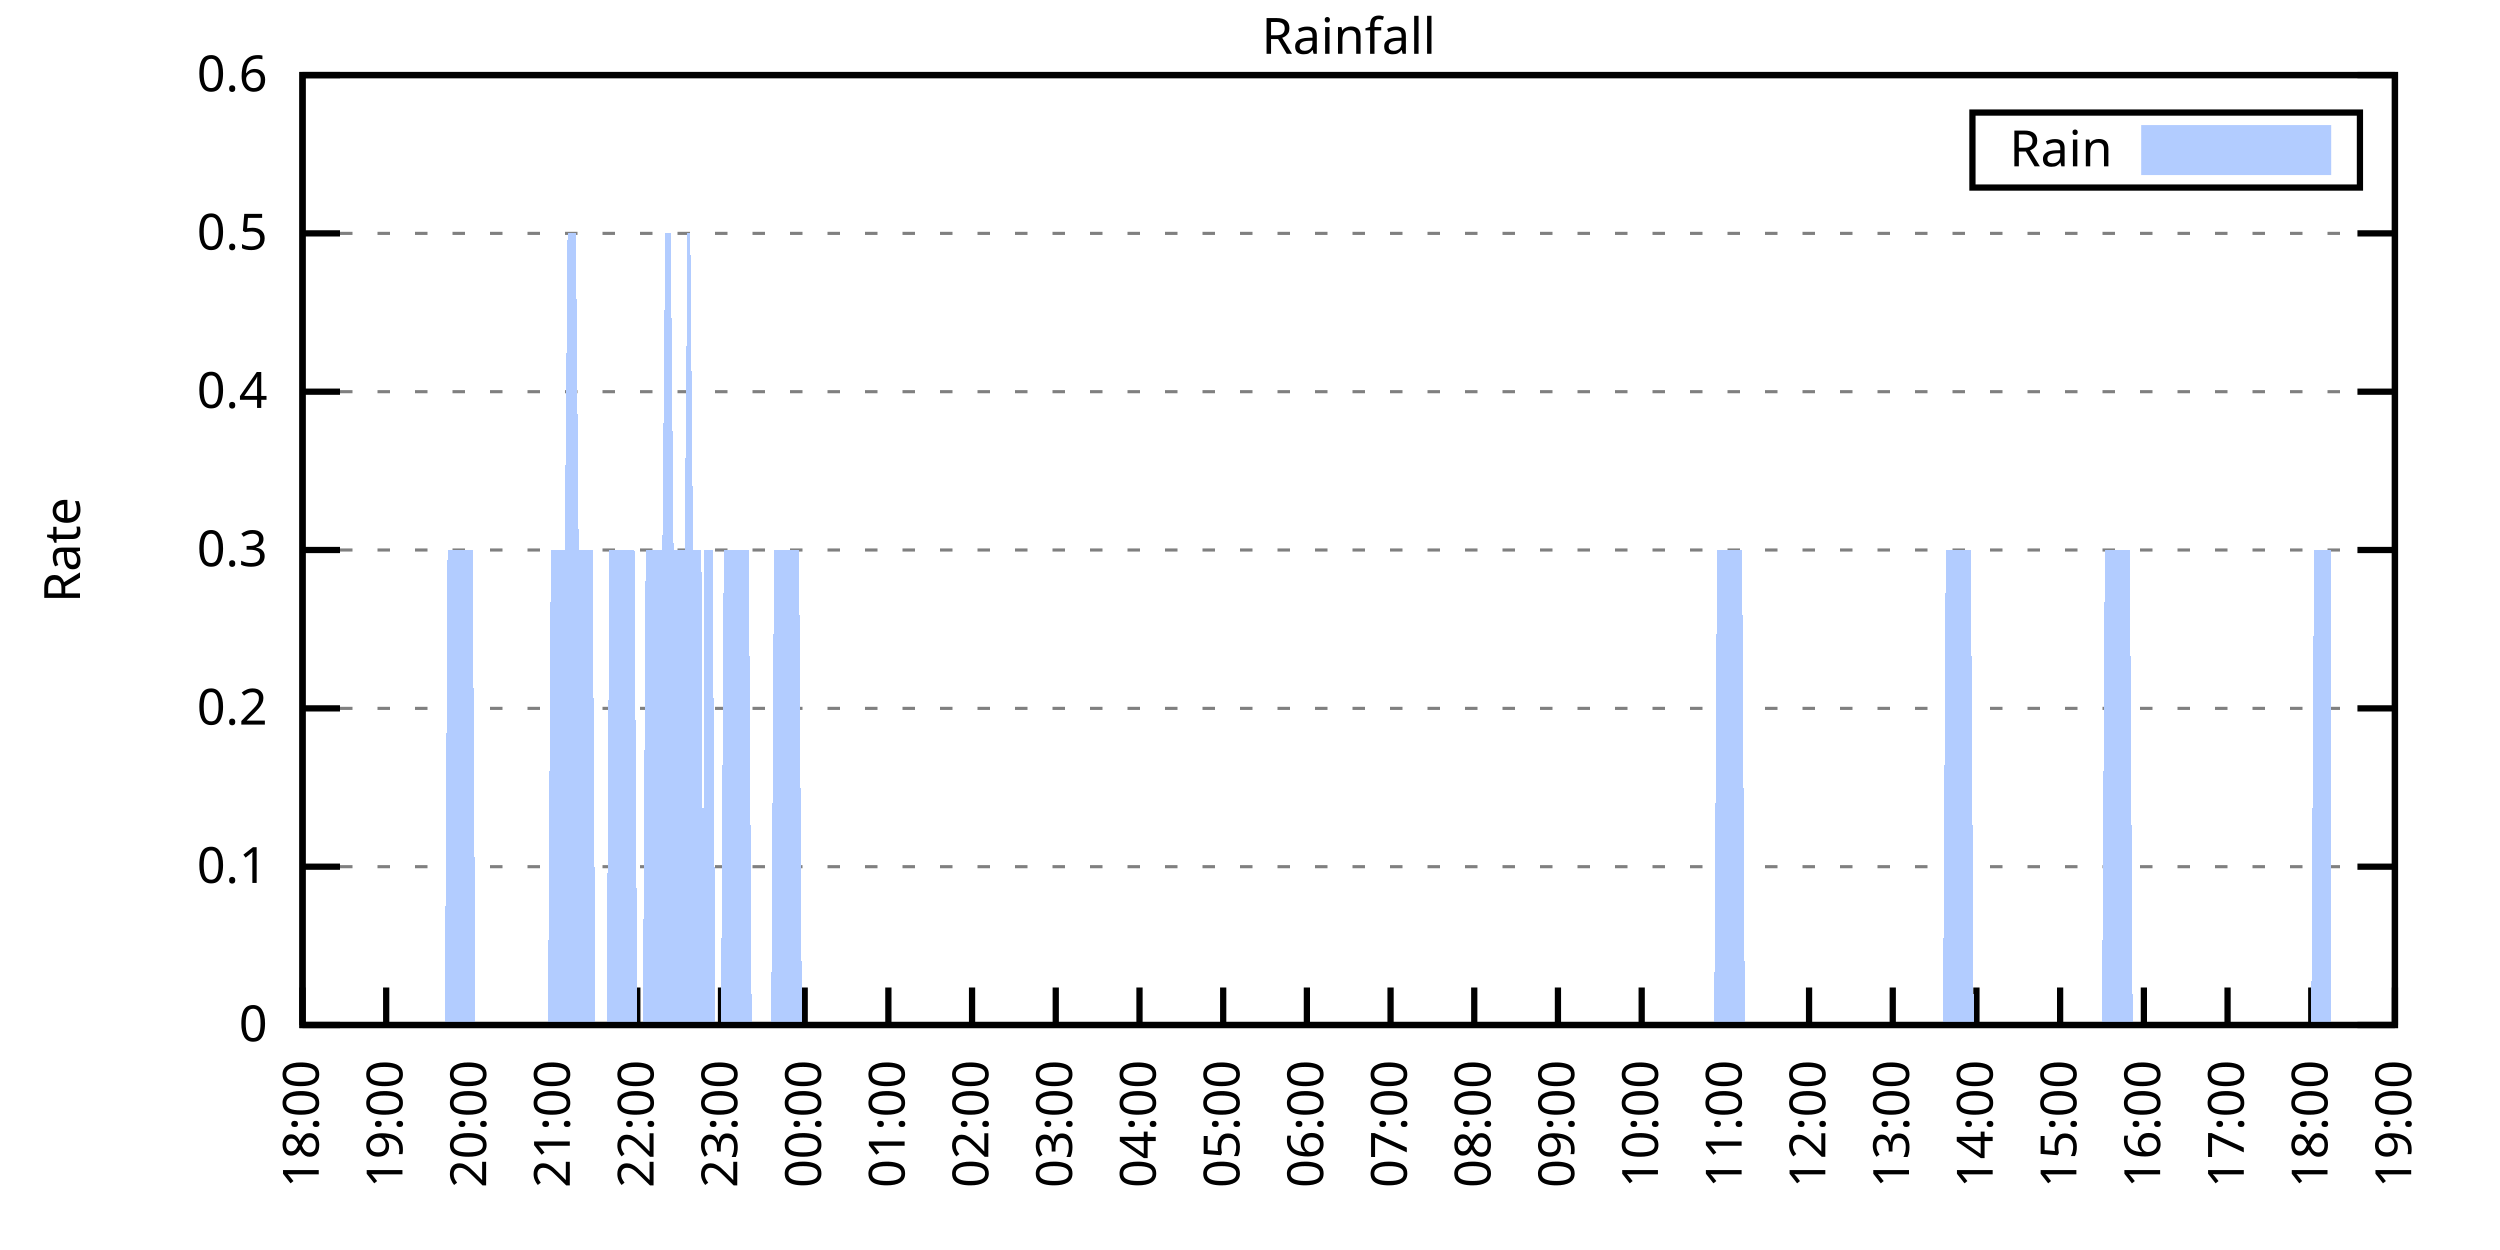
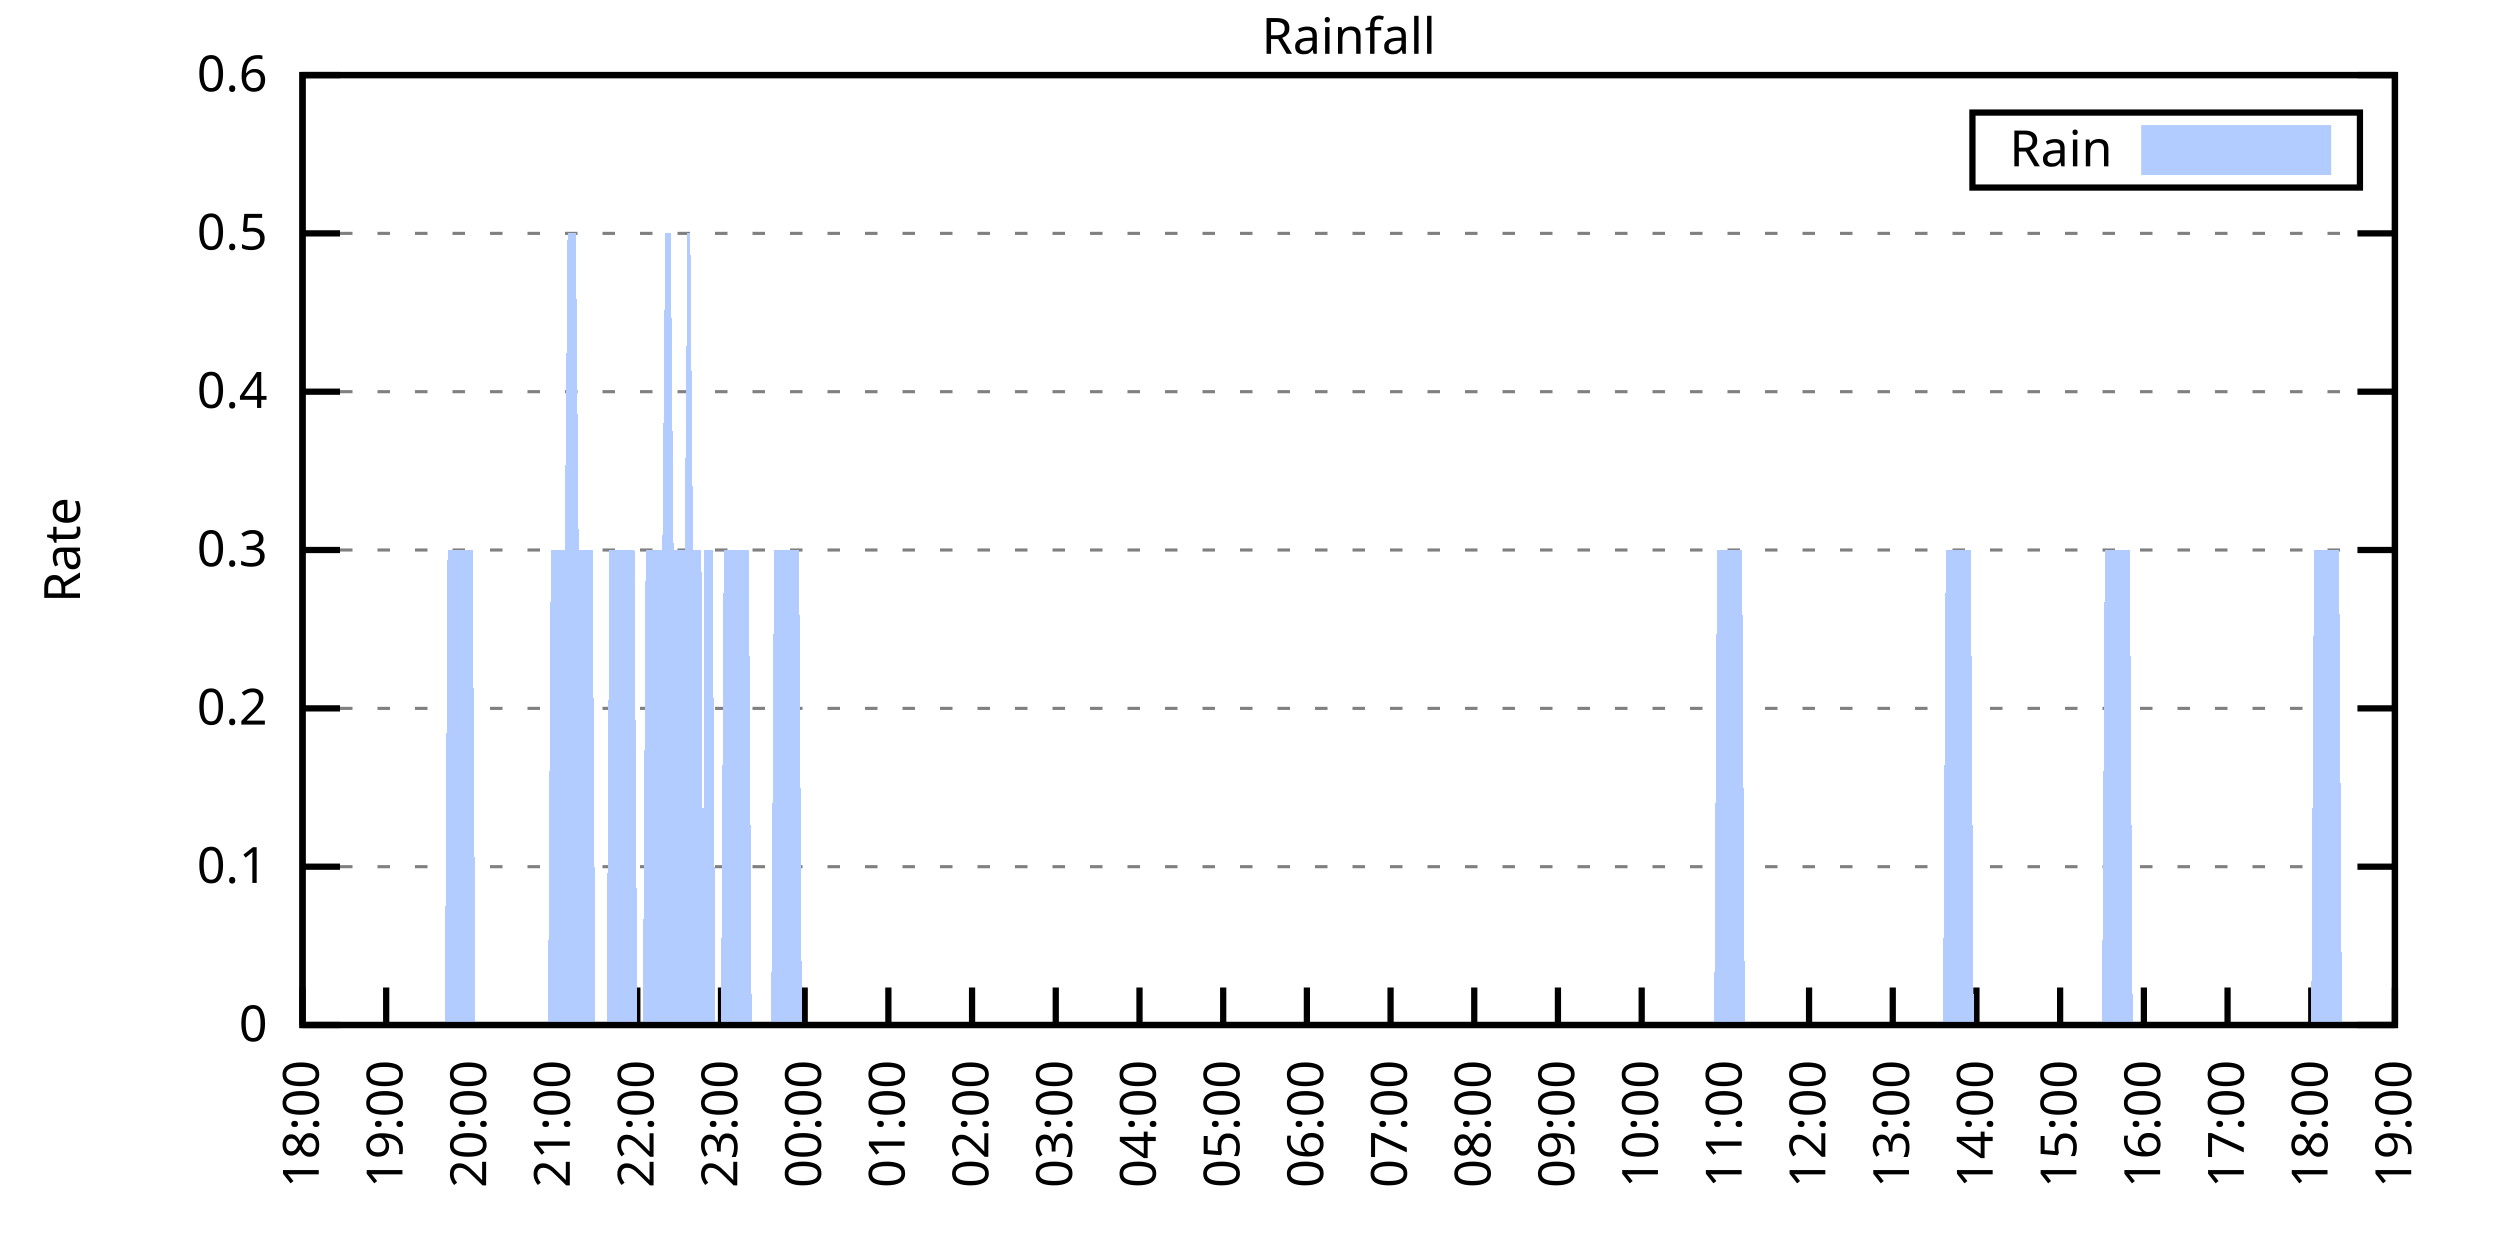
<svg xmlns="http://www.w3.org/2000/svg" xmlns:xlink="http://www.w3.org/1999/xlink" width="400" height="200" viewBox="0 0 400 200">
  <g id="gnuplot_canvas">
    <rect x="0" y="0" width="400" height="200" fill="none" />
    <defs>
      <circle id="gpDot" r="0.5" stroke-width="0.5" stroke="currentColor" />
      <path id="gpPt0" stroke-width="0.333" stroke="currentColor" d="M-1,0 h2 M0,-1 v2" />
      <path id="gpPt1" stroke-width="0.333" stroke="currentColor" d="M-1,-1 L1,1 M1,-1 L-1,1" />
      <path id="gpPt2" stroke-width="0.333" stroke="currentColor" d="M-1,0 L1,0 M0,-1 L0,1 M-1,-1 L1,1 M-1,1 L1,-1" />
      <rect id="gpPt3" stroke-width="0.333" stroke="currentColor" x="-1" y="-1" width="2" height="2" />
      <rect id="gpPt4" stroke-width="0.333" stroke="currentColor" fill="currentColor" x="-1" y="-1" width="2" height="2" />
      <circle id="gpPt5" stroke-width="0.333" stroke="currentColor" cx="0" cy="0" r="1" />
      <use xlink:href="#gpPt5" id="gpPt6" fill="currentColor" stroke="none" />
      <path id="gpPt7" stroke-width="0.333" stroke="currentColor" d="M0,-1.33 L-1.33,0.67 L1.33,0.67 z" />
      <use xlink:href="#gpPt7" id="gpPt8" fill="currentColor" stroke="none" />
      <use xlink:href="#gpPt7" id="gpPt9" stroke="currentColor" transform="rotate(180)" />
      <use xlink:href="#gpPt9" id="gpPt10" fill="currentColor" stroke="none" />
      <use xlink:href="#gpPt3" id="gpPt11" stroke="currentColor" transform="rotate(45)" />
      <use xlink:href="#gpPt11" id="gpPt12" fill="currentColor" stroke="none" />
      <path id="gpPt13" stroke-width="0.333" stroke="currentColor" d="M0,1.330 L1.265,0.411 L0.782,-1.067 L-0.782,-1.076 L-1.265,0.411 z" />
      <use xlink:href="#gpPt13" id="gpPt14" fill="currentColor" stroke="none" />
      <filter id="textbox" filterUnits="objectBoundingBox" x="0" y="0" height="1" width="1">
        <feFlood flood-color="white" flood-opacity="1" result="bgnd" />
        <feComposite in="SourceGraphic" in2="bgnd" operator="atop" />
      </filter>
      <filter id="greybox" filterUnits="objectBoundingBox" x="0" y="0" height="1" width="1">
        <feFlood flood-color="lightgrey" flood-opacity="1" result="grey" />
        <feComposite in="SourceGraphic" in2="grey" operator="atop" />
      </filter>
    </defs>
    <g fill="none" color="white" stroke="currentColor" stroke-width="1.00" stroke-linecap="butt" stroke-linejoin="miter">
</g>
    <g fill="none" color="black" stroke="currentColor" stroke-width="1.00" stroke-linecap="butt" stroke-linejoin="miter">
      <g stroke="none" shape-rendering="crispEdges">
        <polygon fill="rgb(255, 255, 255)" points="48.40,164.00 383.18,164.00 383.18,12.02 48.40,12.02 " />
      </g>
    </g>
    <g fill="none" color="black" stroke="currentColor" stroke-width="1.00" stroke-linecap="butt" stroke-linejoin="miter">
</g>
    <g fill="none" color="black" stroke="black" stroke-width="0.50" stroke-linecap="butt" stroke-linejoin="miter">
</g>
    <g fill="none" color="gray" stroke="currentColor" stroke-width="0.50" stroke-linecap="butt" stroke-linejoin="miter">
      <path stroke="gray" stroke-dasharray="2,4" class="gridline" d="M48.40,164.00 L383.19,164.00  " />
    </g>
    <g fill="none" color="gray" stroke="gray" stroke-width="1.00" stroke-linecap="butt" stroke-linejoin="miter">
</g>
    <g fill="none" color="black" stroke="currentColor" stroke-width="1.00" stroke-linecap="butt" stroke-linejoin="miter">
      <path stroke="black" d="M48.40,164.00 L54.40,164.00 M383.19,164.00 L377.19,164.00  " />
      <g transform="translate(42.80,166.60)" stroke="none" fill="black" font-family="Sans" font-size="8.00" text-anchor="end">
        <text>
          <tspan font-family="Sans"> 0</tspan>
        </text>
      </g>
    </g>
    <g fill="none" color="black" stroke="currentColor" stroke-width="1.00" stroke-linecap="butt" stroke-linejoin="miter">
</g>
    <g fill="none" color="black" stroke="black" stroke-width="0.50" stroke-linecap="butt" stroke-linejoin="miter">
</g>
    <g fill="none" color="gray" stroke="currentColor" stroke-width="0.50" stroke-linecap="butt" stroke-linejoin="miter">
      <path stroke="gray" stroke-dasharray="2,4" class="gridline" d="M48.40,138.67 L383.19,138.67  " />
    </g>
    <g fill="none" color="gray" stroke="gray" stroke-width="1.00" stroke-linecap="butt" stroke-linejoin="miter">
</g>
    <g fill="none" color="black" stroke="currentColor" stroke-width="1.00" stroke-linecap="butt" stroke-linejoin="miter">
      <path stroke="black" d="M48.40,138.67 L54.40,138.67 M383.19,138.67 L377.19,138.67  " />
      <g transform="translate(42.80,141.27)" stroke="none" fill="black" font-family="Sans" font-size="8.00" text-anchor="end">
        <text>
          <tspan font-family="Sans"> 0.1</tspan>
        </text>
      </g>
    </g>
    <g fill="none" color="black" stroke="currentColor" stroke-width="1.00" stroke-linecap="butt" stroke-linejoin="miter">
</g>
    <g fill="none" color="black" stroke="black" stroke-width="0.50" stroke-linecap="butt" stroke-linejoin="miter">
</g>
    <g fill="none" color="gray" stroke="currentColor" stroke-width="0.50" stroke-linecap="butt" stroke-linejoin="miter">
      <path stroke="gray" stroke-dasharray="2,4" class="gridline" d="M48.40,113.34 L383.19,113.34  " />
    </g>
    <g fill="none" color="gray" stroke="gray" stroke-width="1.00" stroke-linecap="butt" stroke-linejoin="miter">
</g>
    <g fill="none" color="black" stroke="currentColor" stroke-width="1.00" stroke-linecap="butt" stroke-linejoin="miter">
      <path stroke="black" d="M48.40,113.34 L54.40,113.34 M383.19,113.34 L377.19,113.34  " />
      <g transform="translate(42.80,115.94)" stroke="none" fill="black" font-family="Sans" font-size="8.00" text-anchor="end">
        <text>
          <tspan font-family="Sans"> 0.2</tspan>
        </text>
      </g>
    </g>
    <g fill="none" color="black" stroke="currentColor" stroke-width="1.00" stroke-linecap="butt" stroke-linejoin="miter">
</g>
    <g fill="none" color="black" stroke="black" stroke-width="0.50" stroke-linecap="butt" stroke-linejoin="miter">
</g>
    <g fill="none" color="gray" stroke="currentColor" stroke-width="0.50" stroke-linecap="butt" stroke-linejoin="miter">
      <path stroke="gray" stroke-dasharray="2,4" class="gridline" d="M48.40,88.00 L383.19,88.00  " />
    </g>
    <g fill="none" color="gray" stroke="gray" stroke-width="1.00" stroke-linecap="butt" stroke-linejoin="miter">
</g>
    <g fill="none" color="black" stroke="currentColor" stroke-width="1.00" stroke-linecap="butt" stroke-linejoin="miter">
      <path stroke="black" d="M48.40,88.00 L54.40,88.00 M383.19,88.00 L377.19,88.00  " />
      <g transform="translate(42.80,90.60)" stroke="none" fill="black" font-family="Sans" font-size="8.00" text-anchor="end">
        <text>
          <tspan font-family="Sans"> 0.3</tspan>
        </text>
      </g>
    </g>
    <g fill="none" color="black" stroke="currentColor" stroke-width="1.00" stroke-linecap="butt" stroke-linejoin="miter">
</g>
    <g fill="none" color="black" stroke="black" stroke-width="0.50" stroke-linecap="butt" stroke-linejoin="miter">
</g>
    <g fill="none" color="gray" stroke="currentColor" stroke-width="0.50" stroke-linecap="butt" stroke-linejoin="miter">
      <path stroke="gray" stroke-dasharray="2,4" class="gridline" d="M48.40,62.67 L383.19,62.67  " />
    </g>
    <g fill="none" color="gray" stroke="gray" stroke-width="1.00" stroke-linecap="butt" stroke-linejoin="miter">
</g>
    <g fill="none" color="black" stroke="currentColor" stroke-width="1.00" stroke-linecap="butt" stroke-linejoin="miter">
      <path stroke="black" d="M48.40,62.67 L54.40,62.67 M383.19,62.67 L377.19,62.67  " />
      <g transform="translate(42.80,65.27)" stroke="none" fill="black" font-family="Sans" font-size="8.00" text-anchor="end">
        <text>
          <tspan font-family="Sans"> 0.4</tspan>
        </text>
      </g>
    </g>
    <g fill="none" color="black" stroke="currentColor" stroke-width="1.00" stroke-linecap="butt" stroke-linejoin="miter">
</g>
    <g fill="none" color="black" stroke="black" stroke-width="0.50" stroke-linecap="butt" stroke-linejoin="miter">
</g>
    <g fill="none" color="gray" stroke="currentColor" stroke-width="0.50" stroke-linecap="butt" stroke-linejoin="miter">
      <path stroke="gray" stroke-dasharray="2,4" class="gridline" d="M48.40,37.34 L383.19,37.34  " />
    </g>
    <g fill="none" color="gray" stroke="gray" stroke-width="1.00" stroke-linecap="butt" stroke-linejoin="miter">
</g>
    <g fill="none" color="black" stroke="currentColor" stroke-width="1.00" stroke-linecap="butt" stroke-linejoin="miter">
      <path stroke="black" d="M48.40,37.34 L54.40,37.34 M383.19,37.34 L377.19,37.34  " />
      <g transform="translate(42.80,39.94)" stroke="none" fill="black" font-family="Sans" font-size="8.00" text-anchor="end">
        <text>
          <tspan font-family="Sans"> 0.5</tspan>
        </text>
      </g>
    </g>
    <g fill="none" color="black" stroke="currentColor" stroke-width="1.00" stroke-linecap="butt" stroke-linejoin="miter">
</g>
    <g fill="none" color="black" stroke="black" stroke-width="0.50" stroke-linecap="butt" stroke-linejoin="miter">
</g>
    <g fill="none" color="gray" stroke="currentColor" stroke-width="0.50" stroke-linecap="butt" stroke-linejoin="miter">
      <path stroke="gray" stroke-dasharray="2,4" class="gridline" d="M48.40,12.01 L383.19,12.01  " />
    </g>
    <g fill="none" color="gray" stroke="gray" stroke-width="1.00" stroke-linecap="butt" stroke-linejoin="miter">
</g>
    <g fill="none" color="black" stroke="currentColor" stroke-width="1.00" stroke-linecap="butt" stroke-linejoin="miter">
      <path stroke="black" d="M48.40,12.01 L54.40,12.01 M383.19,12.01 L377.19,12.01  " />
      <g transform="translate(42.80,14.61)" stroke="none" fill="black" font-family="Sans" font-size="8.00" text-anchor="end">
        <text>
          <tspan font-family="Sans"> 0.6</tspan>
        </text>
      </g>
    </g>
    <g fill="none" color="black" stroke="currentColor" stroke-width="1.00" stroke-linecap="butt" stroke-linejoin="miter">
      <path stroke="black" d="M48.40,164.00 L48.40,158.00  " />
      <g transform="translate(51.00,169.60) rotate(270.00)" stroke="none" fill="black" font-family="Sans" font-size="8.00" text-anchor="end">
        <text>
          <tspan font-family="Sans">18:00</tspan>
        </text>
      </g>
    </g>
    <g fill="none" color="black" stroke="currentColor" stroke-width="1.00" stroke-linecap="butt" stroke-linejoin="miter">
      <path stroke="black" d="M61.79,164.00 L61.79,158.00  " />
      <g transform="translate(64.39,169.60) rotate(270.00)" stroke="none" fill="black" font-family="Sans" font-size="8.00" text-anchor="end">
        <text>
          <tspan font-family="Sans">19:00</tspan>
        </text>
      </g>
    </g>
    <g fill="none" color="black" stroke="currentColor" stroke-width="1.00" stroke-linecap="butt" stroke-linejoin="miter">
      <path stroke="black" d="M75.18,164.00 L75.18,158.00  " />
      <g transform="translate(77.78,169.60) rotate(270.00)" stroke="none" fill="black" font-family="Sans" font-size="8.00" text-anchor="end">
        <text>
          <tspan font-family="Sans">20:00</tspan>
        </text>
      </g>
    </g>
    <g fill="none" color="black" stroke="currentColor" stroke-width="1.00" stroke-linecap="butt" stroke-linejoin="miter">
      <path stroke="black" d="M88.57,164.00 L88.57,158.00  " />
      <g transform="translate(91.17,169.60) rotate(270.00)" stroke="none" fill="black" font-family="Sans" font-size="8.00" text-anchor="end">
        <text>
          <tspan font-family="Sans">21:00</tspan>
        </text>
      </g>
    </g>
    <g fill="none" color="black" stroke="currentColor" stroke-width="1.00" stroke-linecap="butt" stroke-linejoin="miter">
      <path stroke="black" d="M101.97,164.00 L101.97,158.00  " />
      <g transform="translate(104.57,169.60) rotate(270.00)" stroke="none" fill="black" font-family="Sans" font-size="8.00" text-anchor="end">
        <text>
          <tspan font-family="Sans">22:00</tspan>
        </text>
      </g>
    </g>
    <g fill="none" color="black" stroke="currentColor" stroke-width="1.00" stroke-linecap="butt" stroke-linejoin="miter">
      <path stroke="black" d="M115.36,164.00 L115.36,158.00  " />
      <g transform="translate(117.96,169.60) rotate(270.00)" stroke="none" fill="black" font-family="Sans" font-size="8.00" text-anchor="end">
        <text>
          <tspan font-family="Sans">23:00</tspan>
        </text>
      </g>
    </g>
    <g fill="none" color="black" stroke="currentColor" stroke-width="1.00" stroke-linecap="butt" stroke-linejoin="miter">
      <path stroke="black" d="M128.75,164.00 L128.75,158.00  " />
      <g transform="translate(131.35,169.60) rotate(270.00)" stroke="none" fill="black" font-family="Sans" font-size="8.00" text-anchor="end">
        <text>
          <tspan font-family="Sans">00:00</tspan>
        </text>
      </g>
    </g>
    <g fill="none" color="black" stroke="currentColor" stroke-width="1.00" stroke-linecap="butt" stroke-linejoin="miter">
      <path stroke="black" d="M142.14,164.00 L142.14,158.00  " />
      <g transform="translate(144.74,169.60) rotate(270.00)" stroke="none" fill="black" font-family="Sans" font-size="8.00" text-anchor="end">
        <text>
          <tspan font-family="Sans">01:00</tspan>
        </text>
      </g>
    </g>
    <g fill="none" color="black" stroke="currentColor" stroke-width="1.00" stroke-linecap="butt" stroke-linejoin="miter">
      <path stroke="black" d="M155.53,164.00 L155.53,158.00  " />
      <g transform="translate(158.13,169.60) rotate(270.00)" stroke="none" fill="black" font-family="Sans" font-size="8.00" text-anchor="end">
        <text>
          <tspan font-family="Sans">02:00</tspan>
        </text>
      </g>
    </g>
    <g fill="none" color="black" stroke="currentColor" stroke-width="1.00" stroke-linecap="butt" stroke-linejoin="miter">
      <path stroke="black" d="M168.92,164.00 L168.92,158.00  " />
      <g transform="translate(171.52,169.60) rotate(270.00)" stroke="none" fill="black" font-family="Sans" font-size="8.00" text-anchor="end">
        <text>
          <tspan font-family="Sans">03:00</tspan>
        </text>
      </g>
    </g>
    <g fill="none" color="black" stroke="currentColor" stroke-width="1.00" stroke-linecap="butt" stroke-linejoin="miter">
      <path stroke="black" d="M182.32,164.00 L182.32,158.00  " />
      <g transform="translate(184.92,169.60) rotate(270.00)" stroke="none" fill="black" font-family="Sans" font-size="8.00" text-anchor="end">
        <text>
          <tspan font-family="Sans">04:00</tspan>
        </text>
      </g>
    </g>
    <g fill="none" color="black" stroke="currentColor" stroke-width="1.00" stroke-linecap="butt" stroke-linejoin="miter">
      <path stroke="black" d="M195.71,164.00 L195.71,158.00  " />
      <g transform="translate(198.31,169.60) rotate(270.00)" stroke="none" fill="black" font-family="Sans" font-size="8.00" text-anchor="end">
        <text>
          <tspan font-family="Sans">05:00</tspan>
        </text>
      </g>
    </g>
    <g fill="none" color="black" stroke="currentColor" stroke-width="1.00" stroke-linecap="butt" stroke-linejoin="miter">
      <path stroke="black" d="M209.10,164.00 L209.10,158.00  " />
      <g transform="translate(211.70,169.60) rotate(270.00)" stroke="none" fill="black" font-family="Sans" font-size="8.00" text-anchor="end">
        <text>
          <tspan font-family="Sans">06:00</tspan>
        </text>
      </g>
    </g>
    <g fill="none" color="black" stroke="currentColor" stroke-width="1.00" stroke-linecap="butt" stroke-linejoin="miter">
      <path stroke="black" d="M222.49,164.00 L222.49,158.00  " />
      <g transform="translate(225.09,169.60) rotate(270.00)" stroke="none" fill="black" font-family="Sans" font-size="8.00" text-anchor="end">
        <text>
          <tspan font-family="Sans">07:00</tspan>
        </text>
      </g>
    </g>
    <g fill="none" color="black" stroke="currentColor" stroke-width="1.00" stroke-linecap="butt" stroke-linejoin="miter">
      <path stroke="black" d="M235.88,164.00 L235.88,158.00  " />
      <g transform="translate(238.48,169.60) rotate(270.00)" stroke="none" fill="black" font-family="Sans" font-size="8.00" text-anchor="end">
        <text>
          <tspan font-family="Sans">08:00</tspan>
        </text>
      </g>
    </g>
    <g fill="none" color="black" stroke="currentColor" stroke-width="1.00" stroke-linecap="butt" stroke-linejoin="miter">
      <path stroke="black" d="M249.27,164.00 L249.27,158.00  " />
      <g transform="translate(251.87,169.60) rotate(270.00)" stroke="none" fill="black" font-family="Sans" font-size="8.00" text-anchor="end">
        <text>
          <tspan font-family="Sans">09:00</tspan>
        </text>
      </g>
    </g>
    <g fill="none" color="black" stroke="currentColor" stroke-width="1.00" stroke-linecap="butt" stroke-linejoin="miter">
      <path stroke="black" d="M262.67,164.00 L262.67,158.00  " />
      <g transform="translate(265.27,169.60) rotate(270.00)" stroke="none" fill="black" font-family="Sans" font-size="8.00" text-anchor="end">
        <text>
          <tspan font-family="Sans">10:00</tspan>
        </text>
      </g>
    </g>
    <g fill="none" color="black" stroke="currentColor" stroke-width="1.00" stroke-linecap="butt" stroke-linejoin="miter">
      <path stroke="black" d="M276.06,164.00 L276.06,158.00  " />
      <g transform="translate(278.66,169.60) rotate(270.00)" stroke="none" fill="black" font-family="Sans" font-size="8.00" text-anchor="end">
        <text>
          <tspan font-family="Sans">11:00</tspan>
        </text>
      </g>
    </g>
    <g fill="none" color="black" stroke="currentColor" stroke-width="1.00" stroke-linecap="butt" stroke-linejoin="miter">
      <path stroke="black" d="M289.45,164.00 L289.45,158.00  " />
      <g transform="translate(292.05,169.60) rotate(270.00)" stroke="none" fill="black" font-family="Sans" font-size="8.00" text-anchor="end">
        <text>
          <tspan font-family="Sans">12:00</tspan>
        </text>
      </g>
    </g>
    <g fill="none" color="black" stroke="currentColor" stroke-width="1.00" stroke-linecap="butt" stroke-linejoin="miter">
      <path stroke="black" d="M302.84,164.00 L302.84,158.00  " />
      <g transform="translate(305.44,169.60) rotate(270.00)" stroke="none" fill="black" font-family="Sans" font-size="8.00" text-anchor="end">
        <text>
          <tspan font-family="Sans">13:00</tspan>
        </text>
      </g>
    </g>
    <g fill="none" color="black" stroke="currentColor" stroke-width="1.00" stroke-linecap="butt" stroke-linejoin="miter">
      <path stroke="black" d="M316.23,164.00 L316.23,158.00  " />
      <g transform="translate(318.83,169.60) rotate(270.00)" stroke="none" fill="black" font-family="Sans" font-size="8.00" text-anchor="end">
        <text>
          <tspan font-family="Sans">14:00</tspan>
        </text>
      </g>
    </g>
    <g fill="none" color="black" stroke="currentColor" stroke-width="1.00" stroke-linecap="butt" stroke-linejoin="miter">
      <path stroke="black" d="M329.62,164.00 L329.62,158.00  " />
      <g transform="translate(332.22,169.60) rotate(270.00)" stroke="none" fill="black" font-family="Sans" font-size="8.00" text-anchor="end">
        <text>
          <tspan font-family="Sans">15:00</tspan>
        </text>
      </g>
    </g>
    <g fill="none" color="black" stroke="currentColor" stroke-width="1.00" stroke-linecap="butt" stroke-linejoin="miter">
      <path stroke="black" d="M343.02,164.00 L343.02,158.00  " />
      <g transform="translate(345.62,169.60) rotate(270.00)" stroke="none" fill="black" font-family="Sans" font-size="8.00" text-anchor="end">
        <text>
          <tspan font-family="Sans">16:00</tspan>
        </text>
      </g>
    </g>
    <g fill="none" color="black" stroke="currentColor" stroke-width="1.00" stroke-linecap="butt" stroke-linejoin="miter">
      <path stroke="black" d="M356.41,164.00 L356.41,158.00  " />
      <g transform="translate(359.01,169.60) rotate(270.00)" stroke="none" fill="black" font-family="Sans" font-size="8.00" text-anchor="end">
        <text>
          <tspan font-family="Sans">17:00</tspan>
        </text>
      </g>
    </g>
    <g fill="none" color="black" stroke="currentColor" stroke-width="1.00" stroke-linecap="butt" stroke-linejoin="miter">
      <path stroke="black" d="M369.80,164.00 L369.80,158.00  " />
      <g transform="translate(372.40,169.60) rotate(270.00)" stroke="none" fill="black" font-family="Sans" font-size="8.00" text-anchor="end">
        <text>
          <tspan font-family="Sans">18:00</tspan>
        </text>
      </g>
    </g>
    <g fill="none" color="black" stroke="currentColor" stroke-width="1.00" stroke-linecap="butt" stroke-linejoin="miter">
      <path stroke="black" d="M383.19,164.00 L383.19,158.00  " />
      <g transform="translate(385.79,169.60) rotate(270.00)" stroke="none" fill="black" font-family="Sans" font-size="8.00" text-anchor="end">
        <text>
          <tspan font-family="Sans">19:00</tspan>
        </text>
      </g>
    </g>
    <g fill="none" color="black" stroke="currentColor" stroke-width="1.00" stroke-linecap="butt" stroke-linejoin="miter">
</g>
    <g fill="none" color="black" stroke="currentColor" stroke-width="1.00" stroke-linecap="butt" stroke-linejoin="miter">
      <path stroke="black" d="M48.40,12.01 L48.40,164.00 L383.19,164.00 L383.19,12.01 L48.40,12.01 Z  " />
    </g>
    <g fill="none" color="black" stroke="currentColor" stroke-width="1.00" stroke-linecap="butt" stroke-linejoin="miter">
</g>
    <g fill="none" color="black" stroke="currentColor" stroke-width="1.00" stroke-linecap="butt" stroke-linejoin="miter">
      <path stroke="black" d="M315.59,30.01 L315.59,18.01 L377.59,18.01 L377.59,30.01 L315.59,30.01 Z  " />
    </g>
    <g id="Rainfall_plot_1">
      <g fill="none" color="white" stroke="black" stroke-width="2.00" stroke-linecap="butt" stroke-linejoin="miter">
</g>
      <g fill="none" color="black" stroke="currentColor" stroke-width="2.00" stroke-linecap="butt" stroke-linejoin="miter">
        <g transform="translate(337.99,26.61)" stroke="none" fill="black" font-family="Sans" font-size="8.00" text-anchor="end">
          <text>
            <tspan font-family="Sans">Rain</tspan>
          </text>
        </g>
      </g>
      <g fill="none" color="black" stroke="currentColor" stroke-width="2.00" stroke-linecap="butt" stroke-linejoin="miter">
        <g stroke="none" shape-rendering="crispEdges">
          <polygon fill="rgb(178, 204, 255)" points="343.59,27.01 371.99,27.01 371.99,21.01 343.59,21.01 " />
        </g>
        <path stroke="rgb(178, 204, 255)" d="M343.59,27.01 L371.99,27.01 L371.99,21.01 L343.59,21.01 L343.59,27.01 Z  " />
      </g>
      <g fill="none" color="black" stroke="currentColor" stroke-width="2.00" stroke-linecap="butt" stroke-linejoin="miter">
        <g stroke="none" shape-rendering="crispEdges">
-           <polygon fill="rgb(178, 204, 255)" points="51.97,164.00 52.42,164.00 52.86,164.00 53.31,164.00 53.76,164.00 54.20,164.00 54.65,164.00 55.10,164.00 55.54,164.00 55.99,164.00 56.43,164.00 56.88,164.00 57.33,164.00 57.77,164.00 58.22,164.00 58.67,164.00 59.11,164.00 59.56,164.00 60.01,164.00 60.45,164.00 60.90,164.00 61.35,164.00 61.79,164.00 62.24,164.00 62.68,164.00 63.13,164.00 63.58,164.00 64.02,164.00 64.47,164.00 64.92,164.00 65.36,164.00 65.81,164.00 66.26,164.00 66.70,164.00 67.15,164.00 67.59,164.00 68.04,164.00 68.49,164.00 68.93,164.00 69.38,164.00 69.83,164.00 70.27,164.00 70.72,164.00 71.17,164.00 71.61,88.00 72.06,88.00 72.50,88.00 72.95,88.00 73.40,88.00 73.84,88.00 74.29,88.00 74.74,88.00 75.18,88.00 75.63,88.00 76.08,164.00 76.52,164.00 76.97,164.00 77.42,164.00 77.86,164.00 78.31,164.00 78.75,164.00 79.20,164.00 79.65,164.00 80.09,164.00 80.54,164.00 80.99,164.00 81.43,164.00 81.88,164.00 82.33,164.00 82.77,164.00 83.22,164.00 83.66,164.00 84.11,164.00 84.56,164.00 85.00,164.00 85.45,164.00 85.90,164.00 86.34,164.00 86.79,164.00 87.24,164.00 87.68,164.00 88.13,88.00 88.57,88.00 89.02,88.00 89.47,88.00 89.91,88.00 90.36,88.00 90.81,37.34 91.25,37.34 91.70,37.34 92.15,37.34 92.59,88.00 93.04,88.00 93.49,88.00 93.93,88.00 94.38,88.00 94.82,88.00 95.27,164.00 95.72,164.00 96.16,164.00 96.61,164.00 97.06,164.00 97.50,88.00 97.95,88.00 98.40,88.00 98.84,88.00 99.29,88.00 99.73,88.00 100.18,88.00 100.63,88.00 101.07,88.00 101.52,88.00 101.97,164.00 102.41,164.00 102.86,164.00 103.31,88.00 103.75,88.00 104.20,88.00 104.64,88.00 105.09,88.00 105.54,88.00 105.98,88.00 106.43,37.34 106.88,37.34 107.32,37.34 107.77,88.00 108.22,88.00 108.66,88.00 109.11,88.00 109.55,88.00 110.00,37.34 110.45,37.34 110.89,88.00 111.34,88.00 111.79,88.00 112.23,88.00 112.46,164.00 112.68,88.00 113.13,88.00 113.57,88.00 114.02,88.00 114.47,164.00 114.91,164.00 115.36,164.00 115.80,88.00 116.25,88.00 116.70,88.00 117.14,88.00 117.59,88.00 118.04,88.00 118.48,88.00 118.93,88.00 119.38,88.00 119.82,88.00 120.27,164.00 120.71,164.00 121.16,164.00 121.61,164.00 122.05,164.00 122.50,164.00 122.95,164.00 123.39,164.00 123.84,88.00 124.29,88.00 124.73,88.00 125.18,88.00 125.62,88.00 126.07,88.00 126.52,88.00 126.96,88.00 127.41,88.00 127.86,88.00 128.30,164.00 128.75,164.00 129.20,164.00 129.64,164.00 130.09,164.00 130.54,164.00 130.98,164.00 131.43,164.00 131.87,164.00 132.32,164.00 132.77,164.00 133.21,164.00 133.66,164.00 134.11,164.00 134.55,164.00 135.00,164.00 135.45,164.00 135.89,164.00 136.34,164.00 136.78,164.00 137.23,164.00 137.68,164.00 138.12,164.00 138.57,164.00 139.02,164.00 139.46,164.00 139.91,164.00 140.36,164.00 140.80,164.00 141.25,164.00 141.69,164.00 142.14,164.00 142.59,164.00 143.03,164.00 143.48,164.00 143.93,164.00 144.37,164.00 144.82,164.00 145.27,164.00 145.71,164.00 146.16,164.00 146.61,164.00 147.05,164.00 147.50,164.00 147.94,164.00 148.39,164.00 148.84,164.00 149.28,164.00 149.73,164.00 150.18,164.00 150.62,164.00 151.07,164.00 151.52,164.00 151.96,164.00 152.41,164.00 152.85,164.00 153.30,164.00 153.75,164.00 154.19,164.00 154.64,164.00 155.09,164.00 155.53,164.00 155.98,164.00 156.43,164.00 156.87,164.00 157.32,164.00 157.76,164.00 158.21,164.00 158.66,164.00 159.10,164.00 159.55,164.00 160.00,164.00 160.44,164.00 160.89,164.00 161.34,164.00 161.78,164.00 162.23,164.00 162.67,164.00 163.12,164.00 163.57,164.00 164.01,164.00 164.46,164.00 164.91,164.00 165.35,164.00 165.80,164.00 166.25,164.00 166.69,164.00 167.14,164.00 167.59,164.00 168.03,164.00 168.48,164.00 168.92,164.00 169.37,164.00 169.82,164.00 170.26,164.00 170.71,164.00 171.16,164.00 171.60,164.00 172.05,164.00 172.50,164.00 172.94,164.00 173.39,164.00 173.83,164.00 174.28,164.00 174.73,164.00 175.17,164.00 175.62,164.00 176.07,164.00 176.51,164.00 176.96,164.00 177.41,164.00 177.85,164.00 178.30,164.00 178.74,164.00 179.19,164.00 179.64,164.00 180.08,164.00 180.53,164.00 180.98,164.00 181.42,164.00 181.87,164.00 182.32,164.00 182.76,164.00 183.21,164.00 183.66,164.00 184.10,164.00 184.55,164.00 184.99,164.00 185.44,164.00 185.89,164.00 186.33,164.00 186.78,164.00 187.23,164.00 187.67,164.00 188.12,164.00 188.57,164.00 189.01,164.00 189.46,164.00 189.90,164.00 190.35,164.00 190.80,164.00 191.24,164.00 191.69,164.00 192.14,164.00 192.58,164.00 193.03,164.00 193.48,164.00 193.92,164.00 194.37,164.00 194.81,164.00 195.26,164.00 195.71,164.00 196.15,164.00 196.60,164.00 197.05,164.00 197.49,164.00 197.94,164.00 198.39,164.00 198.83,164.00 199.28,164.00 199.73,164.00 200.17,164.00 200.62,164.00 201.06,164.00 201.51,164.00 201.96,164.00 202.40,164.00 202.85,164.00 203.30,164.00 203.74,164.00 204.19,164.00 204.64,164.00 205.08,164.00 205.53,164.00 205.97,164.00 206.42,164.00 206.87,164.00 207.31,164.00 207.76,164.00 208.21,164.00 208.65,164.00 209.10,164.00 209.55,164.00 209.99,164.00 210.44,164.00 210.88,164.00 211.33,164.00 211.78,164.00 212.22,164.00 212.67,164.00 213.12,164.00 213.56,164.00 214.01,164.00 214.46,164.00 214.90,164.00 215.35,164.00 215.80,164.00 216.24,164.00 216.69,164.00 217.13,164.00 217.58,164.00 218.03,164.00 218.47,164.00 218.92,164.00 219.37,164.00 219.81,164.00 220.26,164.00 220.71,164.00 221.15,164.00 221.60,164.00 222.04,164.00 222.49,164.00 222.94,164.00 223.38,164.00 223.83,164.00 224.28,164.00 224.72,164.00 225.17,164.00 225.62,164.00 226.06,164.00 226.51,164.00 226.95,164.00 227.40,164.00 227.85,164.00 228.29,164.00 228.74,164.00 229.19,164.00 229.63,164.00 230.08,164.00 230.53,164.00 230.97,164.00 231.42,164.00 231.86,164.00 232.31,164.00 232.76,164.00 233.20,164.00 233.65,164.00 234.10,164.00 234.54,164.00 234.99,164.00 235.44,164.00 235.88,164.00 236.33,164.00 236.78,164.00 237.22,164.00 237.67,164.00 238.11,164.00 238.56,164.00 239.01,164.00 239.45,164.00 239.90,164.00 240.35,164.00 240.79,164.00 241.24,164.00 241.69,164.00 242.13,164.00 242.58,164.00 243.02,164.00 243.47,164.00 243.92,164.00 244.36,164.00 244.81,164.00 245.26,164.00 245.70,164.00 246.15,164.00 246.60,164.00 247.04,164.00 247.49,164.00 247.93,164.00 248.38,164.00 248.83,164.00 249.27,164.00 249.72,164.00 250.17,164.00 250.61,164.00 251.06,164.00 251.51,164.00 251.95,164.00 252.40,164.00 252.85,164.00 253.29,164.00 253.74,164.00 254.18,164.00 254.63,164.00 255.08,164.00 255.52,164.00 255.97,164.00 256.42,164.00 256.86,164.00 257.31,164.00 257.76,164.00 258.20,164.00 258.65,164.00 259.09,164.00 259.54,164.00 259.99,164.00 260.43,164.00 260.88,164.00 261.33,164.00 261.77,164.00 262.22,164.00 262.67,164.00 263.11,164.00 263.56,164.00 264.00,164.00 264.45,164.00 264.90,164.00 265.34,164.00 265.79,164.00 266.24,164.00 266.68,164.00 267.13,164.00 267.58,164.00 268.02,164.00 268.47,164.00 268.92,164.00 269.36,164.00 269.81,164.00 270.25,164.00 270.70,164.00 271.15,164.00 271.59,164.00 272.04,164.00 272.49,164.00 272.93,164.00 273.38,164.00 273.83,164.00 274.27,164.00 274.72,88.00 275.16,88.00 275.61,88.00 276.06,88.00 276.50,88.00 276.95,88.00 277.40,88.00 277.84,88.00 278.29,88.00 278.74,88.00 279.18,164.00 279.63,164.00 280.07,164.00 280.52,164.00 280.97,164.00 281.41,164.00 281.86,164.00 282.31,164.00 282.75,164.00 283.20,164.00 283.65,164.00 284.09,164.00 284.54,164.00 284.98,164.00 285.43,164.00 285.88,164.00 286.32,164.00 286.77,164.00 287.22,164.00 287.66,164.00 288.11,164.00 288.56,164.00 289.00,164.00 289.45,164.00 289.90,164.00 290.34,164.00 290.79,164.00 291.23,164.00 291.68,164.00 292.13,164.00 292.57,164.00 293.02,164.00 293.47,164.00 293.91,164.00 294.36,164.00 294.81,164.00 295.25,164.00 295.70,164.00 296.14,164.00 296.59,164.00 297.04,164.00 297.48,164.00 297.93,164.00 298.38,164.00 298.82,164.00 299.27,164.00 299.72,164.00 300.16,164.00 300.61,164.00 301.05,164.00 301.50,164.00 301.95,164.00 302.39,164.00 302.84,164.00 303.29,164.00 303.73,164.00 304.18,164.00 304.63,164.00 305.07,164.00 305.52,164.00 305.97,164.00 306.41,164.00 306.86,164.00 307.30,164.00 307.75,164.00 308.20,164.00 308.64,164.00 309.09,164.00 309.54,164.00 309.98,164.00 310.43,164.00 310.88,164.00 311.32,88.00 311.77,88.00 312.21,88.00 312.66,88.00 313.11,88.00 313.55,88.00 314.00,88.00 314.45,88.00 314.89,88.00 315.34,88.00 315.79,164.00 316.23,164.00 316.68,164.00 317.12,164.00 317.57,164.00 318.02,164.00 318.46,164.00 318.91,164.00 319.36,164.00 319.80,164.00 320.25,164.00 320.70,164.00 321.14,164.00 321.59,164.00 322.04,164.00 322.48,164.00 322.93,164.00 323.37,164.00 323.82,164.00 324.27,164.00 324.71,164.00 325.16,164.00 325.61,164.00 326.05,164.00 326.50,164.00 326.95,164.00 327.39,164.00 327.84,164.00 328.28,164.00 328.73,164.00 329.18,164.00 329.62,164.00 330.07,164.00 330.52,164.00 330.96,164.00 331.41,164.00 331.86,164.00 332.30,164.00 332.75,164.00 333.19,164.00 333.64,164.00 334.09,164.00 334.53,164.00 334.98,164.00 335.43,164.00 335.87,164.00 336.32,164.00 336.77,88.00 337.21,88.00 337.66,88.00 338.10,88.00 338.55,88.00 339.00,88.00 339.44,88.00 339.89,88.00 340.34,88.00 340.78,88.00 341.23,164.00 341.68,164.00 342.12,164.00 342.57,164.00 343.02,164.00 343.46,164.00 343.91,164.00 344.35,164.00 344.80,164.00 345.25,164.00 345.69,164.00 346.14,164.00 346.59,164.00 347.03,164.00 347.48,164.00 347.93,164.00 348.37,164.00 348.82,164.00 349.26,164.00 349.71,164.00 350.16,164.00 350.60,164.00 351.05,164.00 351.50,164.00 351.94,164.00 352.39,164.00 352.84,164.00 353.28,164.00 353.73,164.00 354.17,164.00 354.62,164.00 355.07,164.00 355.51,164.00 355.96,164.00 356.41,164.00 356.85,164.00 357.30,164.00 357.75,164.00 358.19,164.00 358.64,164.00 359.09,164.00 359.53,164.00 359.98,164.00 360.42,164.00 360.87,164.00 361.32,164.00 361.76,164.00 362.21,164.00 362.66,164.00 363.10,164.00 363.55,164.00 364.00,164.00 364.44,164.00 364.89,164.00 365.33,164.00 365.78,164.00 366.23,164.00 366.67,164.00 367.12,164.00 367.57,164.00 368.01,164.00 368.46,164.00 368.91,164.00 369.35,164.00 369.80,164.00 370.24,88.00 370.69,88.00 371.14,88.00 371.58,88.00 372.03,88.00 372.48,88.00 372.92,88.00 372.92,164.00 51.97,164.00 " />
+           <polygon fill="rgb(178, 204, 255)" points="55.54,164.00 55.99,164.00 56.43,164.00 56.88,164.00 57.33,164.00 57.77,164.00 58.22,164.00 58.67,164.00 59.11,164.00 59.56,164.00 60.01,164.00 60.45,164.00 60.90,164.00 61.35,164.00 61.79,164.00 62.24,164.00 62.68,164.00 63.13,164.00 63.58,164.00 64.02,164.00 64.47,164.00 64.92,164.00 65.36,164.00 65.81,164.00 66.26,164.00 66.70,164.00 67.15,164.00 67.59,164.00 68.04,164.00 68.49,164.00 68.93,164.00 69.38,164.00 69.83,164.00 70.27,164.00 70.72,164.00 71.17,164.00 71.61,88.00 72.06,88.00 72.50,88.00 72.95,88.00 73.40,88.00 73.84,88.00 74.29,88.00 74.74,88.00 75.18,88.00 75.63,88.00 76.08,164.00 76.52,164.00 76.97,164.00 77.42,164.00 77.86,164.00 78.31,164.00 78.75,164.00 79.20,164.00 79.65,164.00 80.09,164.00 80.54,164.00 80.99,164.00 81.43,164.00 81.88,164.00 82.33,164.00 82.77,164.00 83.22,164.00 83.66,164.00 84.11,164.00 84.56,164.00 85.00,164.00 85.45,164.00 85.90,164.00 86.34,164.00 86.79,164.00 87.24,164.00 87.68,164.00 88.13,88.00 88.57,88.00 89.02,88.00 89.47,88.00 89.91,88.00 90.36,88.00 90.81,37.34 91.25,37.34 91.70,37.34 92.15,37.34 92.59,88.00 93.04,88.00 93.49,88.00 93.93,88.00 94.38,88.00 94.82,88.00 95.27,164.00 95.72,164.00 96.16,164.00 96.61,164.00 97.06,164.00 97.50,88.00 97.95,88.00 98.40,88.00 98.84,88.00 99.29,88.00 99.73,88.00 100.18,88.00 100.63,88.00 101.07,88.00 101.52,88.00 101.97,164.00 102.41,164.00 102.86,164.00 103.31,88.00 103.75,88.00 104.20,88.00 104.64,88.00 105.09,88.00 105.54,88.00 105.98,88.00 106.43,37.34 106.88,37.34 107.32,37.34 107.77,88.00 108.22,88.00 108.66,88.00 109.11,88.00 109.55,88.00 110.00,37.34 110.45,37.34 110.89,88.00 111.34,88.00 111.79,88.00 112.23,88.00 112.46,164.00 112.68,88.00 113.13,88.00 113.57,88.00 114.02,88.00 114.47,164.00 114.91,164.00 115.36,164.00 115.80,88.00 116.25,88.00 116.70,88.00 117.14,88.00 117.59,88.00 118.04,88.00 118.48,88.00 118.93,88.00 119.38,88.00 119.82,88.00 120.27,164.00 120.71,164.00 121.16,164.00 121.61,164.00 122.05,164.00 122.50,164.00 122.95,164.00 123.39,164.00 123.84,88.00 124.29,88.00 124.73,88.00 125.18,88.00 125.62,88.00 126.07,88.00 126.52,88.00 126.96,88.00 127.41,88.00 127.86,88.00 128.30,164.00 128.75,164.00 129.20,164.00 129.64,164.00 130.09,164.00 130.54,164.00 130.98,164.00 131.43,164.00 131.87,164.00 132.32,164.00 132.77,164.00 133.21,164.00 133.66,164.00 134.11,164.00 134.55,164.00 135.00,164.00 135.45,164.00 135.89,164.00 136.34,164.00 136.78,164.00 137.23,164.00 137.68,164.00 138.12,164.00 138.57,164.00 139.02,164.00 139.46,164.00 139.91,164.00 140.36,164.00 140.80,164.00 141.25,164.00 141.69,164.00 142.14,164.00 142.59,164.00 143.03,164.00 143.48,164.00 143.93,164.00 144.37,164.00 144.82,164.00 145.27,164.00 145.71,164.00 146.16,164.00 146.61,164.00 147.05,164.00 147.50,164.00 147.94,164.00 148.39,164.00 148.84,164.00 149.28,164.00 149.73,164.00 150.18,164.00 150.62,164.00 151.07,164.00 151.52,164.00 151.96,164.00 152.41,164.00 152.85,164.00 153.30,164.00 153.75,164.00 154.19,164.00 154.64,164.00 155.09,164.00 155.53,164.00 155.98,164.00 156.43,164.00 156.87,164.00 157.32,164.00 157.76,164.00 158.21,164.00 158.66,164.00 159.10,164.00 159.55,164.00 160.00,164.00 160.44,164.00 160.89,164.00 161.34,164.00 161.78,164.00 162.23,164.00 162.67,164.00 163.12,164.00 163.57,164.00 164.01,164.00 164.46,164.00 164.91,164.00 165.35,164.00 165.80,164.00 166.25,164.00 166.69,164.00 167.14,164.00 167.59,164.00 168.03,164.00 168.48,164.00 168.92,164.00 169.37,164.00 169.82,164.00 170.26,164.00 170.71,164.00 171.16,164.00 171.60,164.00 172.05,164.00 172.50,164.00 172.94,164.00 173.39,164.00 173.83,164.00 174.28,164.00 174.73,164.00 175.17,164.00 175.62,164.00 176.07,164.00 176.51,164.00 176.96,164.00 177.41,164.00 177.85,164.00 178.30,164.00 178.74,164.00 179.19,164.00 179.64,164.00 180.08,164.00 180.53,164.00 180.98,164.00 181.42,164.00 181.87,164.00 182.32,164.00 182.76,164.00 183.21,164.00 183.66,164.00 184.10,164.00 184.55,164.00 184.99,164.00 185.44,164.00 185.89,164.00 186.33,164.00 186.78,164.00 187.23,164.00 187.67,164.00 188.12,164.00 188.57,164.00 189.01,164.00 189.46,164.00 189.90,164.00 190.35,164.00 190.80,164.00 191.24,164.00 191.69,164.00 192.14,164.00 192.58,164.00 193.03,164.00 193.48,164.00 193.92,164.00 194.37,164.00 194.81,164.00 195.26,164.00 195.71,164.00 196.15,164.00 196.60,164.00 197.05,164.00 197.49,164.00 197.94,164.00 198.39,164.00 198.83,164.00 199.28,164.00 199.73,164.00 200.17,164.00 200.62,164.00 201.06,164.00 201.51,164.00 201.96,164.00 202.40,164.00 202.85,164.00 203.30,164.00 203.74,164.00 204.19,164.00 204.64,164.00 205.08,164.00 205.53,164.00 205.97,164.00 206.42,164.00 206.87,164.00 207.31,164.00 207.76,164.00 208.21,164.00 208.65,164.00 209.10,164.00 209.55,164.00 209.99,164.00 210.44,164.00 210.88,164.00 211.33,164.00 211.78,164.00 212.22,164.00 212.67,164.00 213.12,164.00 213.56,164.00 214.01,164.00 214.46,164.00 214.90,164.00 215.35,164.00 215.80,164.00 216.24,164.00 216.69,164.00 217.13,164.00 217.58,164.00 218.03,164.00 218.47,164.00 218.92,164.00 219.37,164.00 219.81,164.00 220.26,164.00 220.71,164.00 221.15,164.00 221.60,164.00 222.04,164.00 222.49,164.00 222.94,164.00 223.38,164.00 223.83,164.00 224.28,164.00 224.72,164.00 225.17,164.00 225.62,164.00 226.06,164.00 226.51,164.00 226.95,164.00 227.40,164.00 227.85,164.00 228.29,164.00 228.74,164.00 229.19,164.00 229.63,164.00 230.08,164.00 230.53,164.00 230.97,164.00 231.42,164.00 231.86,164.00 232.31,164.00 232.76,164.00 233.20,164.00 233.65,164.00 234.10,164.00 234.54,164.00 234.99,164.00 235.44,164.00 235.88,164.00 236.33,164.00 236.78,164.00 237.22,164.00 237.67,164.00 238.11,164.00 238.56,164.00 239.01,164.00 239.45,164.00 239.90,164.00 240.35,164.00 240.79,164.00 241.24,164.00 241.69,164.00 242.13,164.00 242.58,164.00 243.02,164.00 243.47,164.00 243.92,164.00 244.36,164.00 244.81,164.00 245.26,164.00 245.70,164.00 246.15,164.00 246.60,164.00 247.04,164.00 247.49,164.00 247.93,164.00 248.38,164.00 248.83,164.00 249.27,164.00 249.72,164.00 250.17,164.00 250.61,164.00 251.06,164.00 251.51,164.00 251.95,164.00 252.40,164.00 252.85,164.00 253.29,164.00 253.74,164.00 254.18,164.00 254.63,164.00 255.08,164.00 255.52,164.00 255.97,164.00 256.42,164.00 256.86,164.00 257.31,164.00 257.76,164.00 258.20,164.00 258.65,164.00 259.09,164.00 259.54,164.00 259.99,164.00 260.43,164.00 260.88,164.00 261.33,164.00 261.77,164.00 262.22,164.00 262.67,164.00 263.11,164.00 263.56,164.00 264.00,164.00 264.45,164.00 264.90,164.00 265.34,164.00 265.79,164.00 266.24,164.00 266.68,164.00 267.13,164.00 267.58,164.00 268.02,164.00 268.47,164.00 268.92,164.00 269.36,164.00 269.81,164.00 270.25,164.00 270.70,164.00 271.15,164.00 271.59,164.00 272.04,164.00 272.49,164.00 272.93,164.00 273.38,164.00 273.83,164.00 274.27,164.00 274.72,88.00 275.16,88.00 275.61,88.00 276.06,88.00 276.50,88.00 276.95,88.00 277.40,88.00 277.84,88.00 278.29,88.00 278.74,88.00 279.18,164.00 279.63,164.00 280.07,164.00 280.52,164.00 280.97,164.00 281.41,164.00 281.86,164.00 282.31,164.00 282.75,164.00 283.20,164.00 283.65,164.00 284.09,164.00 284.54,164.00 284.98,164.00 285.43,164.00 285.88,164.00 286.32,164.00 286.77,164.00 287.22,164.00 287.66,164.00 288.11,164.00 288.56,164.00 289.00,164.00 289.45,164.00 289.90,164.00 290.34,164.00 290.79,164.00 291.23,164.00 291.68,164.00 292.13,164.00 292.57,164.00 293.02,164.00 293.47,164.00 293.91,164.00 294.36,164.00 294.81,164.00 295.25,164.00 295.70,164.00 296.14,164.00 296.59,164.00 297.04,164.00 297.48,164.00 297.93,164.00 298.38,164.00 298.82,164.00 299.27,164.00 299.72,164.00 300.16,164.00 300.61,164.00 301.05,164.00 301.50,164.00 301.95,164.00 302.39,164.00 302.84,164.00 303.29,164.00 303.73,164.00 304.18,164.00 304.63,164.00 305.07,164.00 305.52,164.00 305.97,164.00 306.41,164.00 306.86,164.00 307.30,164.00 307.75,164.00 308.20,164.00 308.64,164.00 309.09,164.00 309.54,164.00 309.98,164.00 310.43,164.00 310.88,164.00 311.32,88.00 311.77,88.00 312.21,88.00 312.66,88.00 313.11,88.00 313.55,88.00 314.00,88.00 314.45,88.00 314.89,88.00 315.34,88.00 315.79,164.00 316.23,164.00 316.68,164.00 317.12,164.00 317.57,164.00 318.02,164.00 318.46,164.00 318.91,164.00 319.36,164.00 319.80,164.00 320.25,164.00 320.70,164.00 321.14,164.00 321.59,164.00 322.04,164.00 322.48,164.00 322.93,164.00 323.37,164.00 323.82,164.00 324.27,164.00 324.71,164.00 325.16,164.00 325.61,164.00 326.05,164.00 326.50,164.00 326.95,164.00 327.39,164.00 327.84,164.00 328.28,164.00 328.73,164.00 329.18,164.00 329.62,164.00 330.07,164.00 330.52,164.00 330.96,164.00 331.41,164.00 331.86,164.00 332.30,164.00 332.75,164.00 333.19,164.00 333.64,164.00 334.09,164.00 334.53,164.00 334.98,164.00 335.43,164.00 335.87,164.00 336.32,164.00 336.77,88.00 337.21,88.00 337.66,88.00 338.10,88.00 338.55,88.00 339.00,88.00 339.44,88.00 339.89,88.00 340.34,88.00 340.78,88.00 341.23,164.00 341.68,164.00 342.12,164.00 342.57,164.00 343.02,164.00 343.46,164.00 343.91,164.00 344.35,164.00 344.80,164.00 345.25,164.00 345.69,164.00 346.14,164.00 346.59,164.00 347.03,164.00 347.48,164.00 347.93,164.00 348.37,164.00 348.82,164.00 349.26,164.00 349.71,164.00 350.16,164.00 350.60,164.00 351.05,164.00 351.50,164.00 351.94,164.00 352.39,164.00 352.84,164.00 353.28,164.00 353.73,164.00 354.17,164.00 354.62,164.00 355.07,164.00 355.51,164.00 355.96,164.00 356.41,164.00 356.85,164.00 357.30,164.00 357.75,164.00 358.19,164.00 358.64,164.00 359.09,164.00 359.53,164.00 359.98,164.00 360.42,164.00 360.87,164.00 361.32,164.00 361.76,164.00 362.21,164.00 362.66,164.00 363.10,164.00 363.55,164.00 364.00,164.00 364.44,164.00 364.89,164.00 365.33,164.00 365.78,164.00 366.23,164.00 366.67,164.00 367.12,164.00 367.57,164.00 368.01,164.00 368.46,164.00 368.91,164.00 369.35,164.00 369.80,164.00 370.24,88.00 370.69,88.00 371.14,88.00 371.58,88.00 372.03,88.00 372.48,88.00 372.92,88.00 373.37,88.00 373.82,88.00 374.26,88.00 374.71,164.00 375.16,164.00 375.60,164.00 376.05,164.00 376.49,164.00 376.49,164.00 55.54,164.00 " />
        </g>
      </g>
    </g>
    <g fill="none" color="black" stroke="currentColor" stroke-width="2.00" stroke-linecap="butt" stroke-linejoin="miter">
</g>
    <g fill="none" color="black" stroke="black" stroke-width="1.00" stroke-linecap="butt" stroke-linejoin="miter">
</g>
    <g fill="none" color="black" stroke="currentColor" stroke-width="1.00" stroke-linecap="butt" stroke-linejoin="miter">
      <path stroke="black" d="M48.40,12.01 L48.40,164.00 L383.19,164.00 L383.19,12.01 L48.40,12.01 Z  " />
      <g transform="translate(12.80,88.01) rotate(270.00)" stroke="none" fill="black" font-family="Sans" font-size="8.00" text-anchor="middle">
        <text>
          <tspan font-family="Sans">Rate</tspan>
        </text>
      </g>
    </g>
    <g fill="none" color="black" stroke="currentColor" stroke-width="1.00" stroke-linecap="butt" stroke-linejoin="miter">
</g>
    <g fill="none" color="black" stroke="currentColor" stroke-width="1.00" stroke-linecap="butt" stroke-linejoin="miter">
      <g transform="translate(215.79,8.61)" stroke="none" fill="black" font-family="Sans" font-size="8.00" text-anchor="middle">
        <text>
          <tspan font-family="Sans">Rainfall</tspan>
        </text>
      </g>
    </g>
    <g fill="none" color="black" stroke="currentColor" stroke-width="1.00" stroke-linecap="butt" stroke-linejoin="miter">
</g>
  </g>
</svg>
